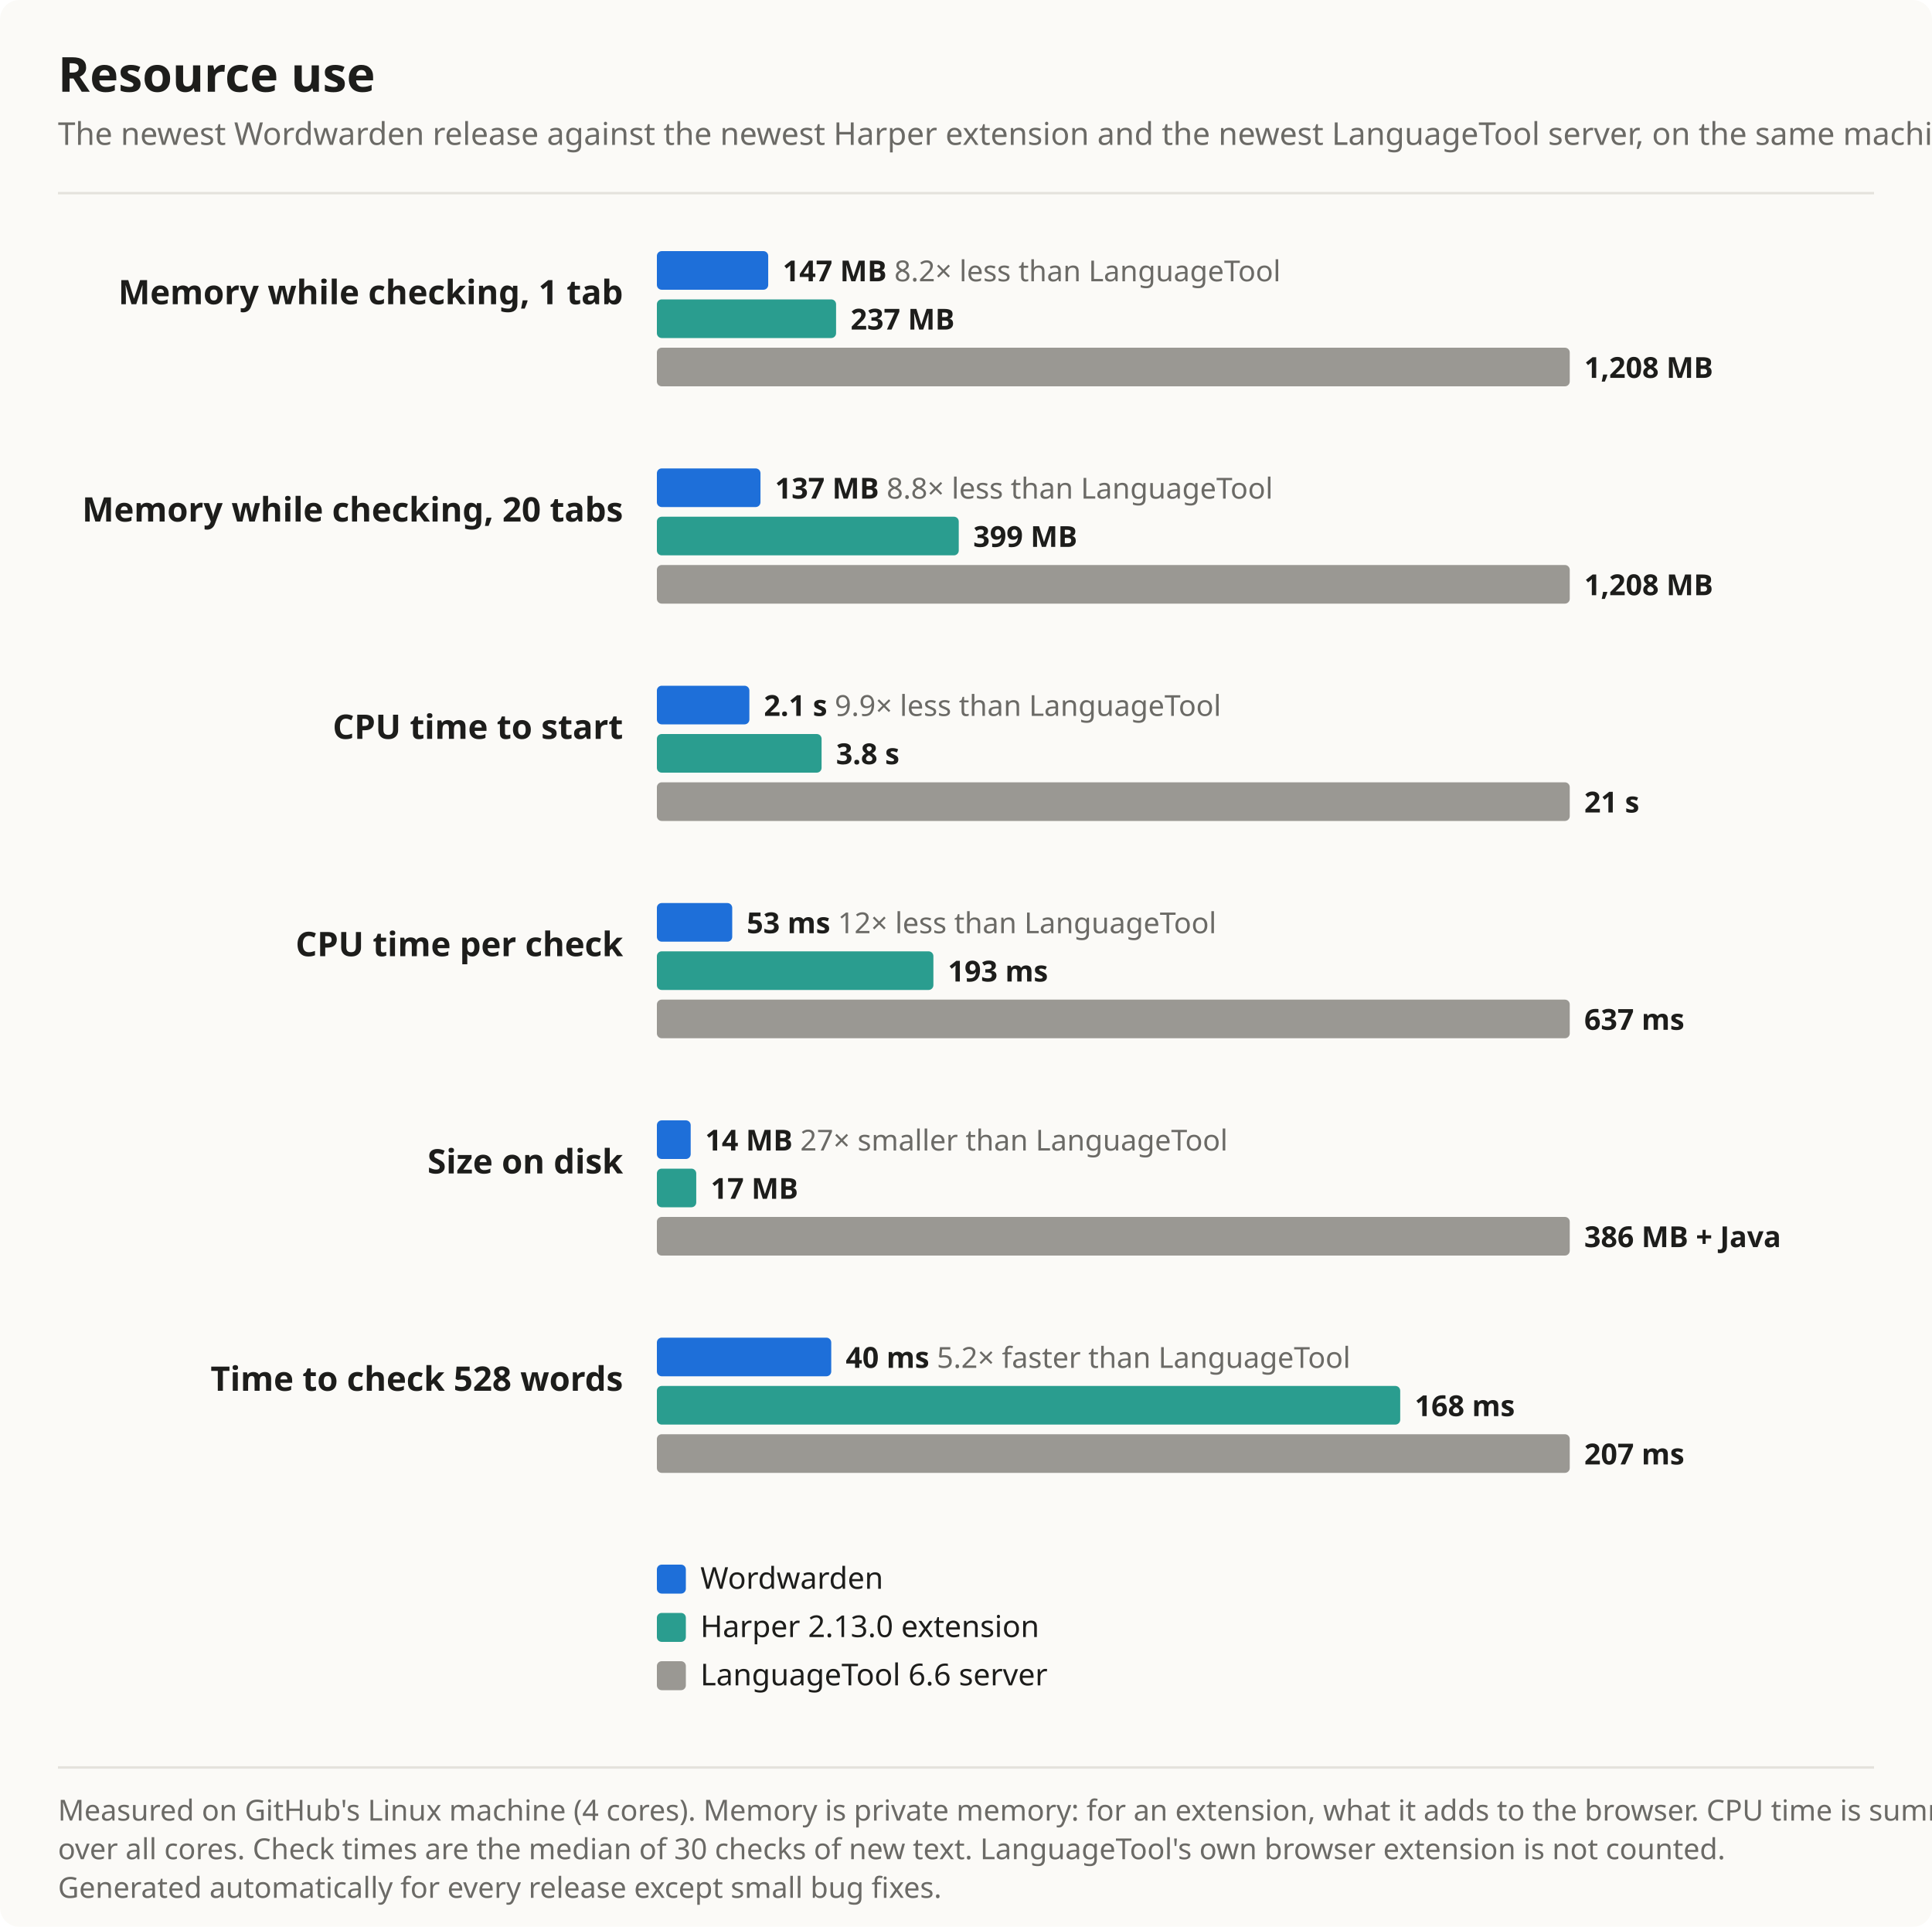
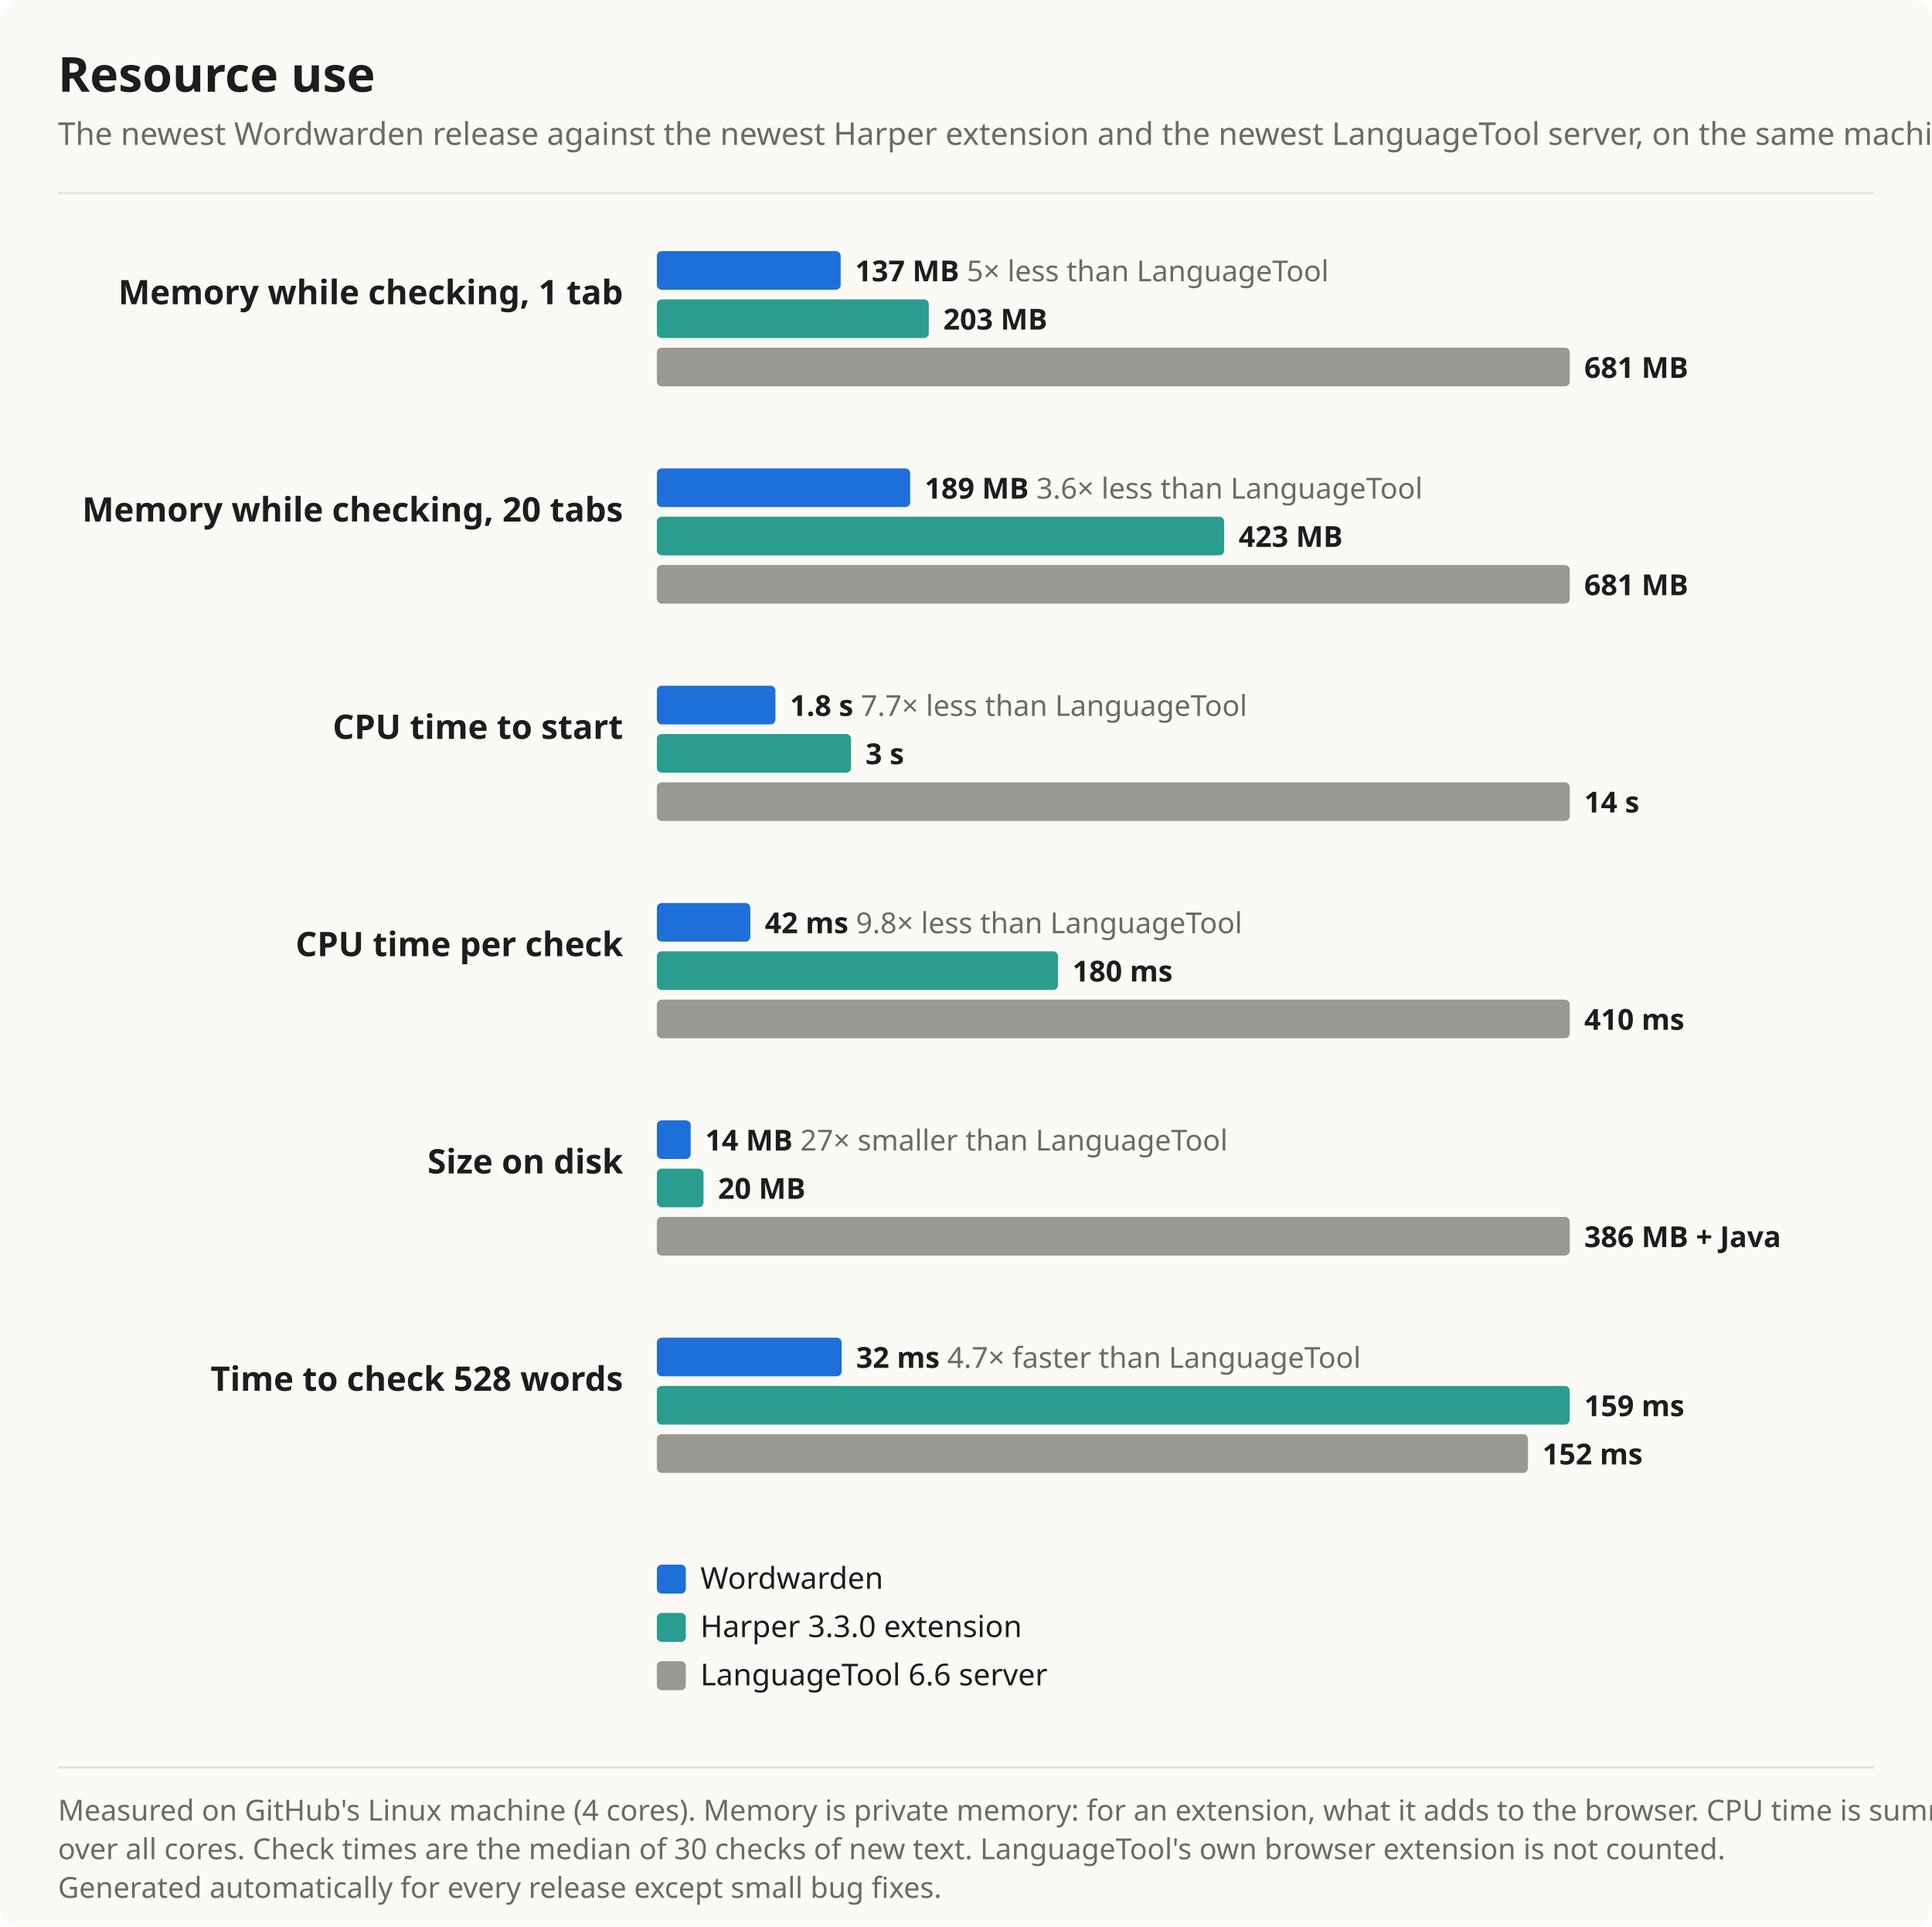
<svg xmlns="http://www.w3.org/2000/svg" width="800" height="798" viewBox="0 0 800 798" font-family="Segoe UI, system-ui, -apple-system, sans-serif" role="img" aria-label="Resource use chart">
  <rect width="100%" height="100%" rx="8" fill="#fbfaf7" />
  <text x="24" y="38" font-size="20" font-weight="700" fill="#1d1d1b">Resource use</text>
  <text x="24" y="60" font-size="13" fill="#6b6a66">The newest Wordwarden release against the newest Harper extension and the newest LanguageTool server, on the same machine. Shorter is better.</text>
  <line x1="24" y1="80" x2="776" y2="80" stroke="#e4e2dc" />
  <text x="258" y="126" font-size="14" font-weight="600" fill="#1d1d1b" text-anchor="end">Memory while checking, 1 tab</text>
-   <rect x="272" y="104" width="46.1" height="16" rx="2" fill="#1e6fd9" />
-   <text x="324.1" y="116.5" font-size="12" font-weight="600" fill="#1d1d1b">147 MB <tspan font-weight="400" fill="#6b6a66">8.2× less than LanguageTool</tspan>
+   <rect x="272" y="104" width="76.1" height="16" rx="2" fill="#1e6fd9" />
+   <text x="354.1" y="116.5" font-size="12" font-weight="600" fill="#1d1d1b">137 MB <tspan font-weight="400" fill="#6b6a66">5× less than LanguageTool</tspan>
  </text>
-   <rect x="272" y="124" width="74.2" height="16" rx="2" fill="#2a9d8f" />
-   <text x="352.2" y="136.5" font-size="12" font-weight="600" fill="#1d1d1b">237 MB</text>
+   <rect x="272" y="124" width="112.6" height="16" rx="2" fill="#2a9d8f" />
+   <text x="390.6" y="136.5" font-size="12" font-weight="600" fill="#1d1d1b">203 MB</text>
  <rect x="272" y="144" width="378.0" height="16" rx="2" fill="#9a9893" />
-   <text x="656.0" y="156.5" font-size="12" font-weight="600" fill="#1d1d1b">1,208 MB</text>
+   <text x="656.0" y="156.5" font-size="12" font-weight="600" fill="#1d1d1b">681 MB</text>
  <text x="258" y="216" font-size="14" font-weight="600" fill="#1d1d1b" text-anchor="end">Memory while checking, 20 tabs</text>
-   <rect x="272" y="194" width="42.9" height="16" rx="2" fill="#1e6fd9" />
-   <text x="320.9" y="206.5" font-size="12" font-weight="600" fill="#1d1d1b">137 MB <tspan font-weight="400" fill="#6b6a66">8.8× less than LanguageTool</tspan>
+   <rect x="272" y="194" width="104.9" height="16" rx="2" fill="#1e6fd9" />
+   <text x="382.9" y="206.5" font-size="12" font-weight="600" fill="#1d1d1b">189 MB <tspan font-weight="400" fill="#6b6a66">3.6× less than LanguageTool</tspan>
  </text>
-   <rect x="272" y="214" width="125.0" height="16" rx="2" fill="#2a9d8f" />
-   <text x="403.0" y="226.5" font-size="12" font-weight="600" fill="#1d1d1b">399 MB</text>
+   <rect x="272" y="214" width="234.9" height="16" rx="2" fill="#2a9d8f" />
+   <text x="512.9" y="226.5" font-size="12" font-weight="600" fill="#1d1d1b">423 MB</text>
  <rect x="272" y="234" width="378.0" height="16" rx="2" fill="#9a9893" />
-   <text x="656.0" y="246.5" font-size="12" font-weight="600" fill="#1d1d1b">1,208 MB</text>
+   <text x="656.0" y="246.5" font-size="12" font-weight="600" fill="#1d1d1b">681 MB</text>
  <text x="258" y="306" font-size="14" font-weight="600" fill="#1d1d1b" text-anchor="end">CPU time to start</text>
-   <rect x="272" y="284" width="38.3" height="16" rx="2" fill="#1e6fd9" />
-   <text x="316.3" y="296.5" font-size="12" font-weight="600" fill="#1d1d1b">2.1 s <tspan font-weight="400" fill="#6b6a66">9.9× less than LanguageTool</tspan>
+   <rect x="272" y="284" width="49.1" height="16" rx="2" fill="#1e6fd9" />
+   <text x="327.1" y="296.5" font-size="12" font-weight="600" fill="#1d1d1b">1.8 s <tspan font-weight="400" fill="#6b6a66">7.7× less than LanguageTool</tspan>
  </text>
-   <rect x="272" y="304" width="68.2" height="16" rx="2" fill="#2a9d8f" />
-   <text x="346.2" y="316.5" font-size="12" font-weight="600" fill="#1d1d1b">3.8 s</text>
+   <rect x="272" y="304" width="80.4" height="16" rx="2" fill="#2a9d8f" />
+   <text x="358.4" y="316.5" font-size="12" font-weight="600" fill="#1d1d1b">3 s</text>
  <rect x="272" y="324" width="378.0" height="16" rx="2" fill="#9a9893" />
-   <text x="656.0" y="336.5" font-size="12" font-weight="600" fill="#1d1d1b">21 s</text>
+   <text x="656.0" y="336.5" font-size="12" font-weight="600" fill="#1d1d1b">14 s</text>
  <text x="258" y="396" font-size="14" font-weight="600" fill="#1d1d1b" text-anchor="end">CPU time per check</text>
-   <rect x="272" y="374" width="31.2" height="16" rx="2" fill="#1e6fd9" />
-   <text x="309.2" y="386.5" font-size="12" font-weight="600" fill="#1d1d1b">53 ms <tspan font-weight="400" fill="#6b6a66">12× less than LanguageTool</tspan>
+   <rect x="272" y="374" width="38.7" height="16" rx="2" fill="#1e6fd9" />
+   <text x="316.7" y="386.5" font-size="12" font-weight="600" fill="#1d1d1b">42 ms <tspan font-weight="400" fill="#6b6a66">9.8× less than LanguageTool</tspan>
  </text>
-   <rect x="272" y="394" width="114.5" height="16" rx="2" fill="#2a9d8f" />
-   <text x="392.5" y="406.5" font-size="12" font-weight="600" fill="#1d1d1b">193 ms</text>
+   <rect x="272" y="394" width="166.1" height="16" rx="2" fill="#2a9d8f" />
+   <text x="444.1" y="406.5" font-size="12" font-weight="600" fill="#1d1d1b">180 ms</text>
  <rect x="272" y="414" width="378.0" height="16" rx="2" fill="#9a9893" />
-   <text x="656.0" y="426.5" font-size="12" font-weight="600" fill="#1d1d1b">637 ms</text>
+   <text x="656.0" y="426.5" font-size="12" font-weight="600" fill="#1d1d1b">410 ms</text>
  <text x="258" y="486" font-size="14" font-weight="600" fill="#1d1d1b" text-anchor="end">Size on disk</text>
  <rect x="272" y="464" width="14.0" height="16" rx="2" fill="#1e6fd9" />
  <text x="292.0" y="476.5" font-size="12" font-weight="600" fill="#1d1d1b">14 MB <tspan font-weight="400" fill="#6b6a66">27× smaller than LanguageTool</tspan>
  </text>
-   <rect x="272" y="484" width="16.3" height="16" rx="2" fill="#2a9d8f" />
-   <text x="294.3" y="496.5" font-size="12" font-weight="600" fill="#1d1d1b">17 MB</text>
+   <rect x="272" y="484" width="19.3" height="16" rx="2" fill="#2a9d8f" />
+   <text x="297.3" y="496.5" font-size="12" font-weight="600" fill="#1d1d1b">20 MB</text>
  <rect x="272" y="504" width="378.0" height="16" rx="2" fill="#9a9893" />
  <text x="656.0" y="516.5" font-size="12" font-weight="600" fill="#1d1d1b">386 MB + Java</text>
  <text x="258" y="576" font-size="14" font-weight="600" fill="#1d1d1b" text-anchor="end">Time to check 528 words</text>
-   <rect x="272" y="554" width="72.2" height="16" rx="2" fill="#1e6fd9" />
-   <text x="350.2" y="566.5" font-size="12" font-weight="600" fill="#1d1d1b">40 ms <tspan font-weight="400" fill="#6b6a66">5.2× faster than LanguageTool</tspan>
+   <rect x="272" y="554" width="76.5" height="16" rx="2" fill="#1e6fd9" />
+   <text x="354.5" y="566.5" font-size="12" font-weight="600" fill="#1d1d1b">32 ms <tspan font-weight="400" fill="#6b6a66">4.7× faster than LanguageTool</tspan>
  </text>
-   <rect x="272" y="574" width="307.8" height="16" rx="2" fill="#2a9d8f" />
-   <text x="585.8" y="586.5" font-size="12" font-weight="600" fill="#1d1d1b">168 ms</text>
-   <rect x="272" y="594" width="378.0" height="16" rx="2" fill="#9a9893" />
-   <text x="656.0" y="606.5" font-size="12" font-weight="600" fill="#1d1d1b">207 ms</text>
+   <rect x="272" y="574" width="378.0" height="16" rx="2" fill="#2a9d8f" />
+   <text x="656.0" y="586.5" font-size="12" font-weight="600" fill="#1d1d1b">159 ms</text>
+   <rect x="272" y="594" width="360.7" height="16" rx="2" fill="#9a9893" />
+   <text x="638.7" y="606.5" font-size="12" font-weight="600" fill="#1d1d1b">152 ms</text>
  <rect x="272" y="648" width="12" height="12" rx="2" fill="#1e6fd9" />
  <text x="290" y="658" font-size="12.5" fill="#1d1d1b">Wordwarden</text>
  <rect x="272" y="668" width="12" height="12" rx="2" fill="#2a9d8f" />
-   <text x="290" y="678" font-size="12.5" fill="#1d1d1b">Harper 2.13.0 extension</text>
+   <text x="290" y="678" font-size="12.5" fill="#1d1d1b">Harper 3.3.0 extension</text>
  <rect x="272" y="688" width="12" height="12" rx="2" fill="#9a9893" />
  <text x="290" y="698" font-size="12.5" fill="#1d1d1b">LanguageTool 6.6 server</text>
  <line x1="24" y1="732" x2="776" y2="732" stroke="#e4e2dc" />
  <text x="24" y="754" font-size="12" fill="#6b6a66">Measured on GitHub's Linux machine (4 cores). Memory is private memory: for an extension, what it adds to the browser. CPU time is summed</text>
  <text x="24" y="770" font-size="12" fill="#6b6a66">over all cores. Check times are the median of 30 checks of new text. LanguageTool's own browser extension is not counted.</text>
  <text x="24" y="786" font-size="12" fill="#6b6a66">Generated automatically for every release except small bug fixes.</text>
</svg>
